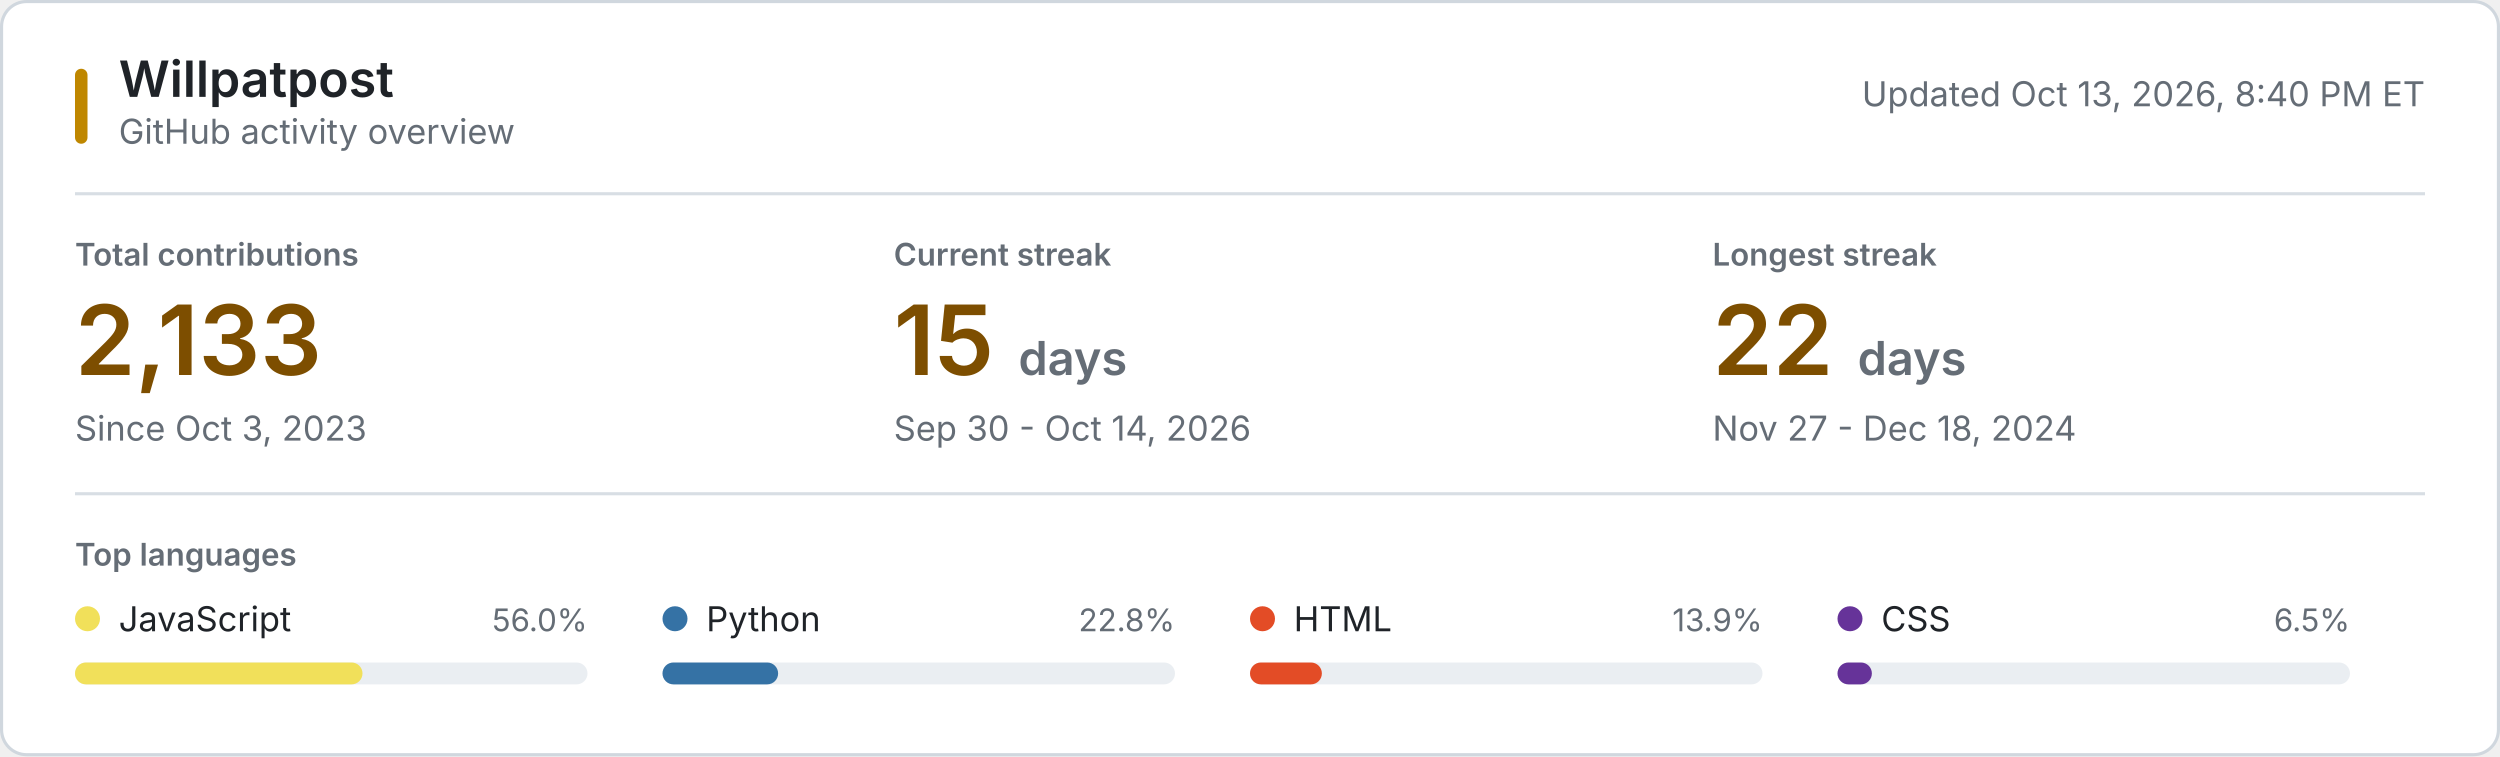
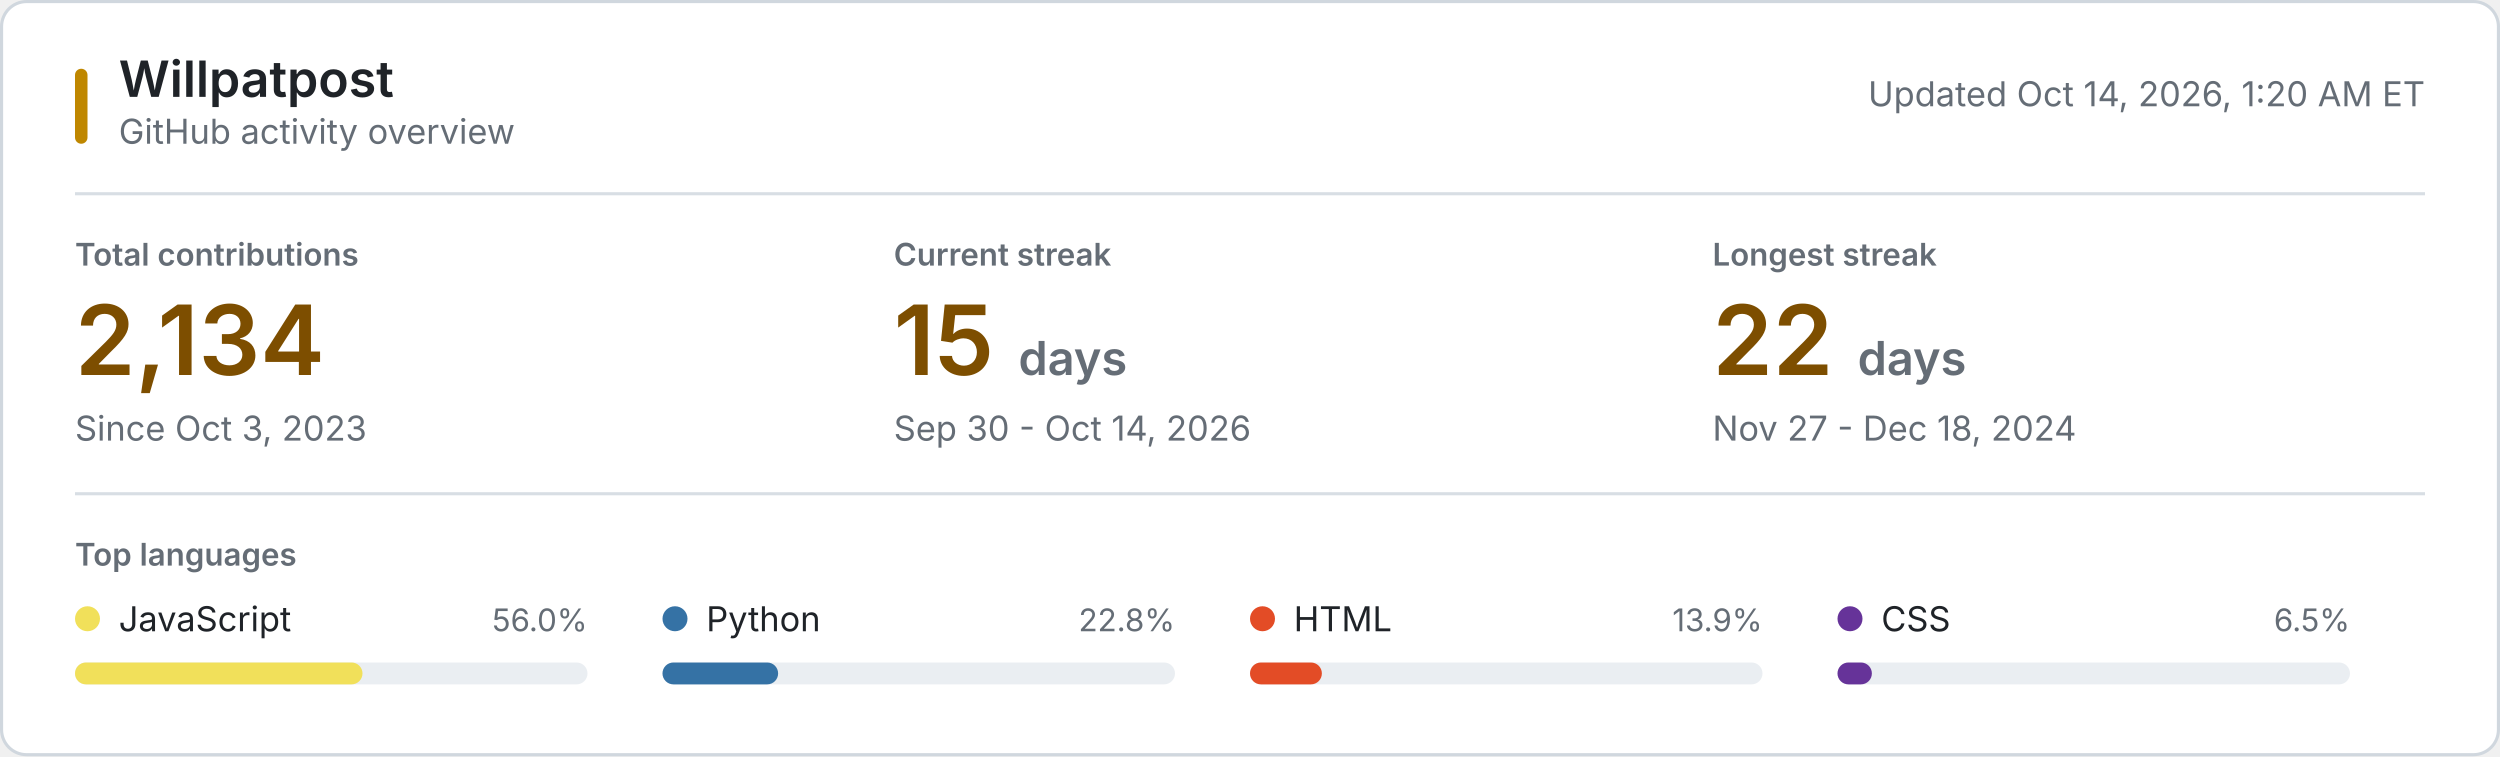
<svg xmlns="http://www.w3.org/2000/svg" style="isolation: isolate" viewBox="0 0 800 242" width="800px" height="242px" role="img" aria-labelledby="title desc">
  <style>
    @keyframes reveal {
      from { opacity: 0.2; }
      to { opacity: 1; }
    }
    .animate { animation: reveal 320ms ease-out both; }
    .background { fill: #ffffff; stroke: #d0d7de; }
    .username { font: 600 16px -apple-system, BlinkMacSystemFont, "Segoe UI", sans-serif; fill: #1f2328; }
    .subtitle, .updated { font: 11px -apple-system, BlinkMacSystemFont, "Segoe UI", sans-serif; fill: #656d76; }
    .section-label, .metric-label { font: 600 10px -apple-system, BlinkMacSystemFont, "Segoe UI", sans-serif; fill: #656d76; }
    .metric-label, .section-label { text-transform: uppercase; }
    .metric-value { font: 600 31px -apple-system, BlinkMacSystemFont, "Segoe UI", sans-serif; fill: #7d4e00; }
    .metric-unit, .metric-note { fill: #656d76; }
    .metric-note { font: 11px -apple-system, BlinkMacSystemFont, "Segoe UI", sans-serif; }
    .language-name { font: 11px -apple-system, BlinkMacSystemFont, "Segoe UI", sans-serif; fill: #1f2328; }
    .language-percent { font: 10px -apple-system, BlinkMacSystemFont, "Segoe UI", sans-serif; fill: #656d76; }
    .language-track { fill: #eaeef2; }
    .empty-state { font: 11px -apple-system, BlinkMacSystemFont, "Segoe UI", sans-serif; fill: #656d76; }
    .rule { stroke: #d8dee4; stroke-width: 1; }
    .accent { fill: #bf8700; }
    @media (prefers-color-scheme: dark) {
      .background { fill: #0d1117; stroke: #30363d; }
      .username, .language-name { fill: #f0f6fc; }
      .subtitle, .updated, .section-label, .metric-label, .metric-unit, .metric-note, .language-percent, .empty-state { fill: #8b949e; }
      .metric-value { fill: #f0c74e; }
      .language-track { fill: #21262d; }
      .rule { stroke: #21262d; }
      .accent { fill: #e3b341; }
    }
    @media (prefers-reduced-motion: reduce) {
      .animate { animation: none; }
    }
  </style>
  <rect class="background" x="0.5" y="0.5" width="799" height="241" rx="8" />
  <rect class="accent" x="24" y="22" width="4" height="24" rx="2" />
  <text class="username" x="38" y="31">Willpatpost</text>
  <text class="subtitle" x="38" y="46">GitHub activity overview</text>
-   <text class="updated" x="776" y="34" text-anchor="end">Updated Oct 13, 2026, 8:40 PM ET</text>
+   <text class="updated" x="776" y="34" text-anchor="end">Updated Oct 14, 2026, 1:20 AM ET</text>
  <line class="rule" x1="24" y1="62" x2="776" y2="62" />
  <g class="animate" style="animation-delay: 20ms">
    <text class="metric-label" x="24" y="85">Total contributions</text>
-     <text class="metric-value" x="24" y="120">2,133</text>
+     <text class="metric-value" x="24" y="120">2,134</text>
    <text class="metric-note" x="24" y="141">Since Oct 3, 2023</text>
  </g>
  <g class="animate" style="animation-delay: 55ms">
    <text class="metric-label" x="286" y="85">Current streak</text>
    <text class="metric-value" x="286" y="120">15 <tspan class="metric-unit" font-size="15">days</tspan>
    </text>
    <text class="metric-note" x="286" y="141">Sep 30 - Oct 14, 2026</text>
  </g>
  <g class="animate" style="animation-delay: 90ms">
    <text class="metric-label" x="548" y="85">Longest streak</text>
    <text class="metric-value" x="548" y="120">22 <tspan class="metric-unit" font-size="15">days</tspan>
    </text>
    <text class="metric-note" x="548" y="141">Nov 27 - Dec 18, 2024</text>
  </g>
  <line class="rule" x1="24" y1="158" x2="776" y2="158" />
  <text class="section-label" x="24" y="181">Top languages</text>
  <g class="animate" style="animation-delay: 120ms">
    <circle cx="28" cy="198" r="4" fill="#f1e05a" />
    <text class="language-name" x="38" y="202">JavaScript</text>
    <text class="language-percent" x="188" y="202" text-anchor="end">56.0%</text>
    <rect class="language-track" x="24" y="212" width="164" height="7" rx="3.5" />
    <rect x="24" y="212" width="92" height="7" rx="3.5" fill="#f1e05a" />
  </g>
  <g class="animate" style="animation-delay: 155ms">
    <circle cx="216" cy="198" r="4" fill="#3572A5" />
    <text class="language-name" x="226" y="202">Python</text>
    <text class="language-percent" x="376" y="202" text-anchor="end">22.8%</text>
    <rect class="language-track" x="212" y="212" width="164" height="7" rx="3.5" />
    <rect x="212" y="212" width="37" height="7" rx="3.5" fill="#3572A5" />
  </g>
  <g class="animate" style="animation-delay: 190ms">
    <circle cx="404" cy="198" r="4" fill="#e34c26" />
    <text class="language-name" x="414" y="202">HTML</text>
    <text class="language-percent" x="564" y="202" text-anchor="end">13.9%</text>
    <rect class="language-track" x="400" y="212" width="164" height="7" rx="3.5" />
    <rect x="400" y="212" width="23" height="7" rx="3.5" fill="#e34c26" />
  </g>
  <g class="animate" style="animation-delay: 225ms">
    <circle cx="592" cy="198" r="4" fill="#663399" />
    <text class="language-name" x="602" y="202">CSS</text>
    <text class="language-percent" x="752" y="202" text-anchor="end">6.5%</text>
    <rect class="language-track" x="588" y="212" width="164" height="7" rx="3.5" />
    <rect x="588" y="212" width="11" height="7" rx="3.5" fill="#663399" />
  </g>
</svg>
